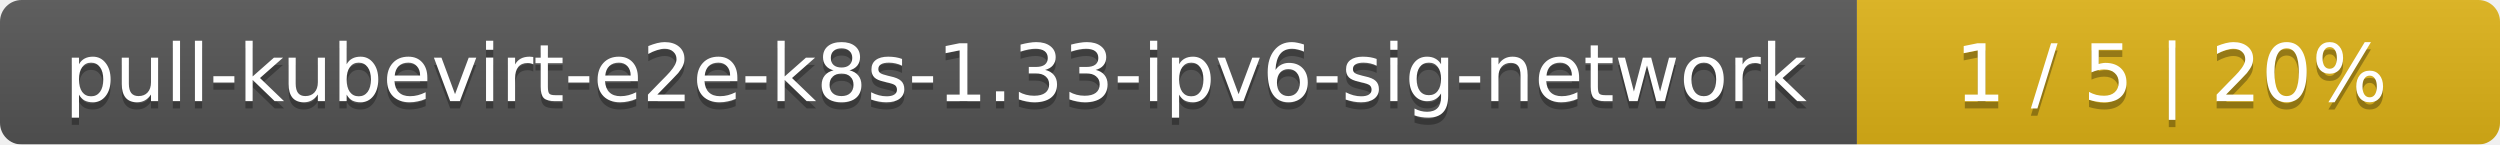
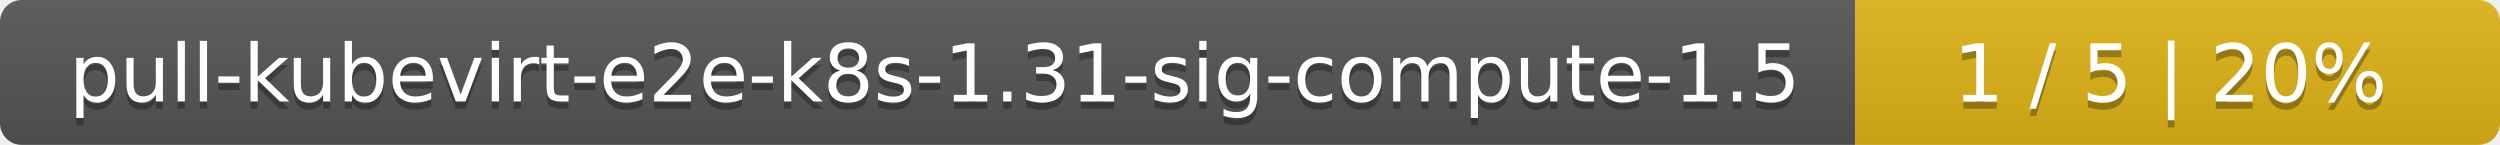
- <svg xmlns="http://www.w3.org/2000/svg" width="346" height="20">
+ <svg xmlns="http://www.w3.org/2000/svg" width="345" height="20">
  <linearGradient id="smooth" x2="0" y2="100%">
    <stop offset="0" stop-color="#bbb" stop-opacity=".1" />
    <stop offset="1" stop-opacity=".1" />
  </linearGradient>
  <mask id="round">
-     <rect width="346" height="20" rx="3" fill="#fff" />
+     <rect width="345" height="20" rx="3" fill="#fff" />
  </mask>
  <g mask="url(#round)">
-     <rect width="257" height="20" fill="#555" />
-     <rect x="257" width="89" height="20" fill="#dfb317" />
-     <rect width="346" height="20" fill="url(#smooth)" />
+     <rect width="256" height="20" fill="#555" />
+     <rect x="256" width="89" height="20" fill="#dfb317" />
+     <rect width="345" height="20" fill="url(#smooth)" />
  </g>
  <g fill="#fff" text-anchor="middle" font-family="DejaVu Sans,Verdana,Geneva,sans-serif" font-size="11">
-     <text x="129.5" y="15" fill="#010101" fill-opacity=".3">pull-kubevirt-e2e-k8s-1.33-ipv6-sig-network</text>
-     <text x="129.5" y="14">pull-kubevirt-e2e-k8s-1.33-ipv6-sig-network</text>
-     <text x="300.5" y="15" fill="#010101" fill-opacity=".3">1 / 5    |    20%</text>
-     <text x="300.5" y="14">1 / 5    |    20%</text>
+     <text x="129" y="15" fill="#010101" fill-opacity=".3">pull-kubevirt-e2e-k8s-1.31-sig-compute-1.5</text>
+     <text x="129" y="14">pull-kubevirt-e2e-k8s-1.31-sig-compute-1.5</text>
+     <text x="299.5" y="15" fill="#010101" fill-opacity=".3">1 / 5    |    20%</text>
+     <text x="299.5" y="14">1 / 5    |    20%</text>
  </g>
</svg>
